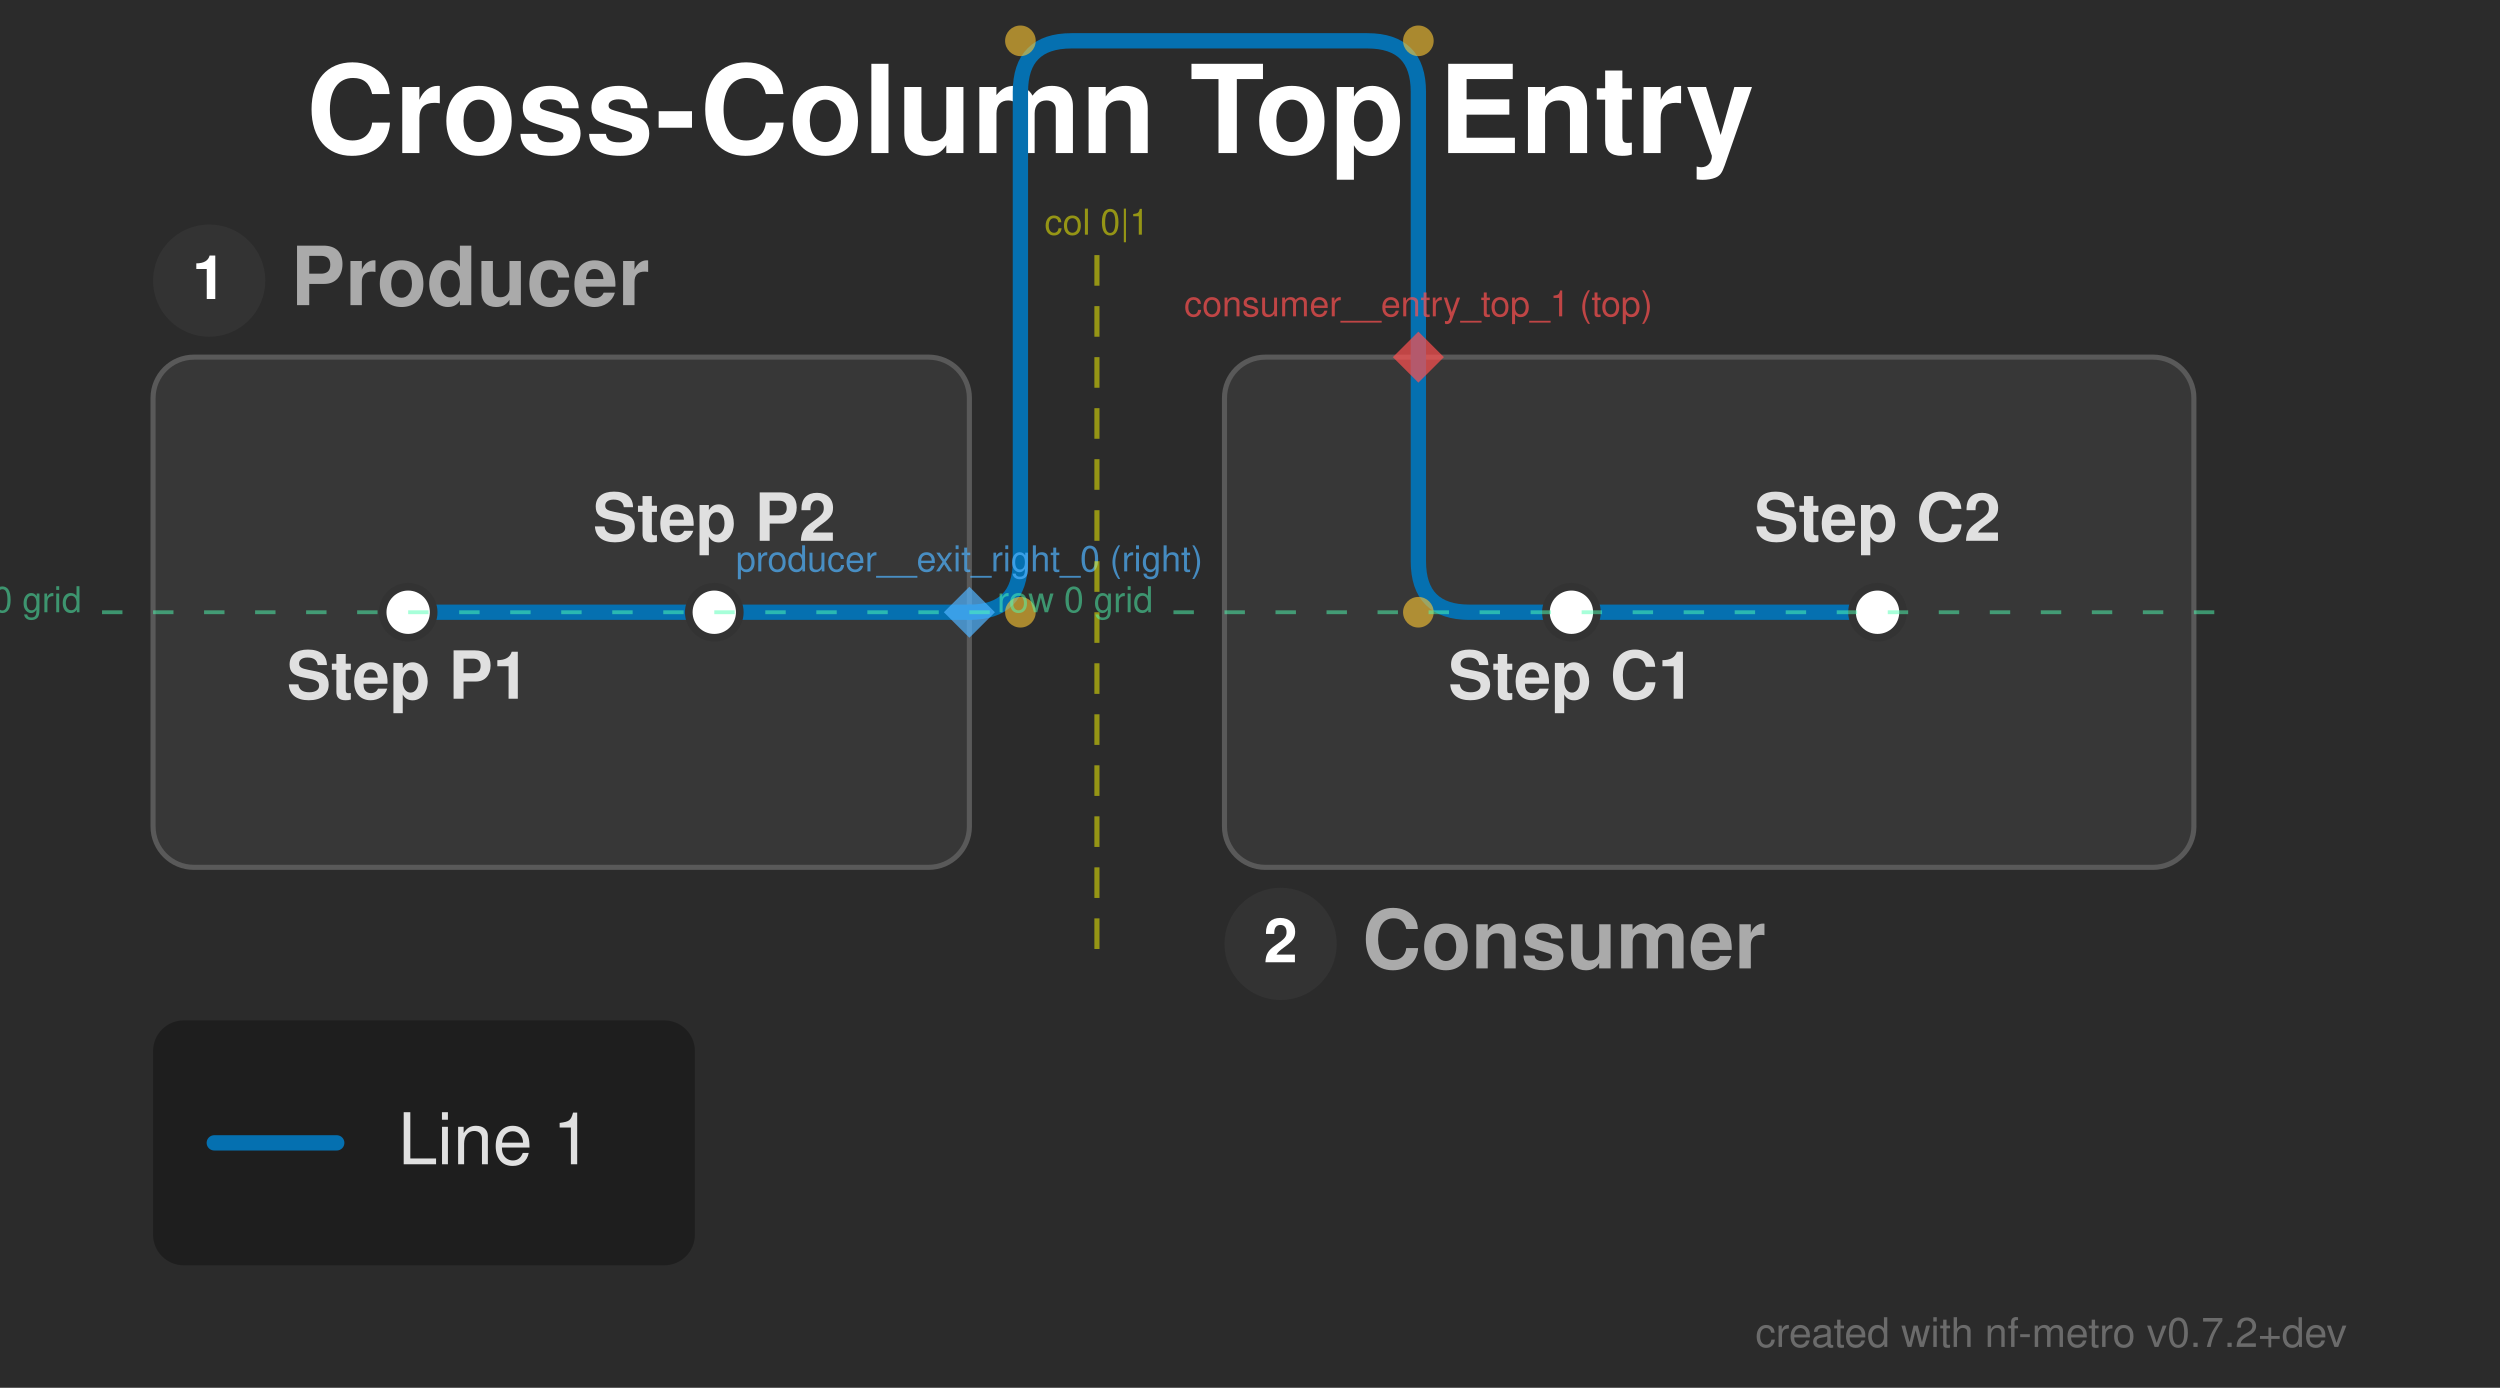
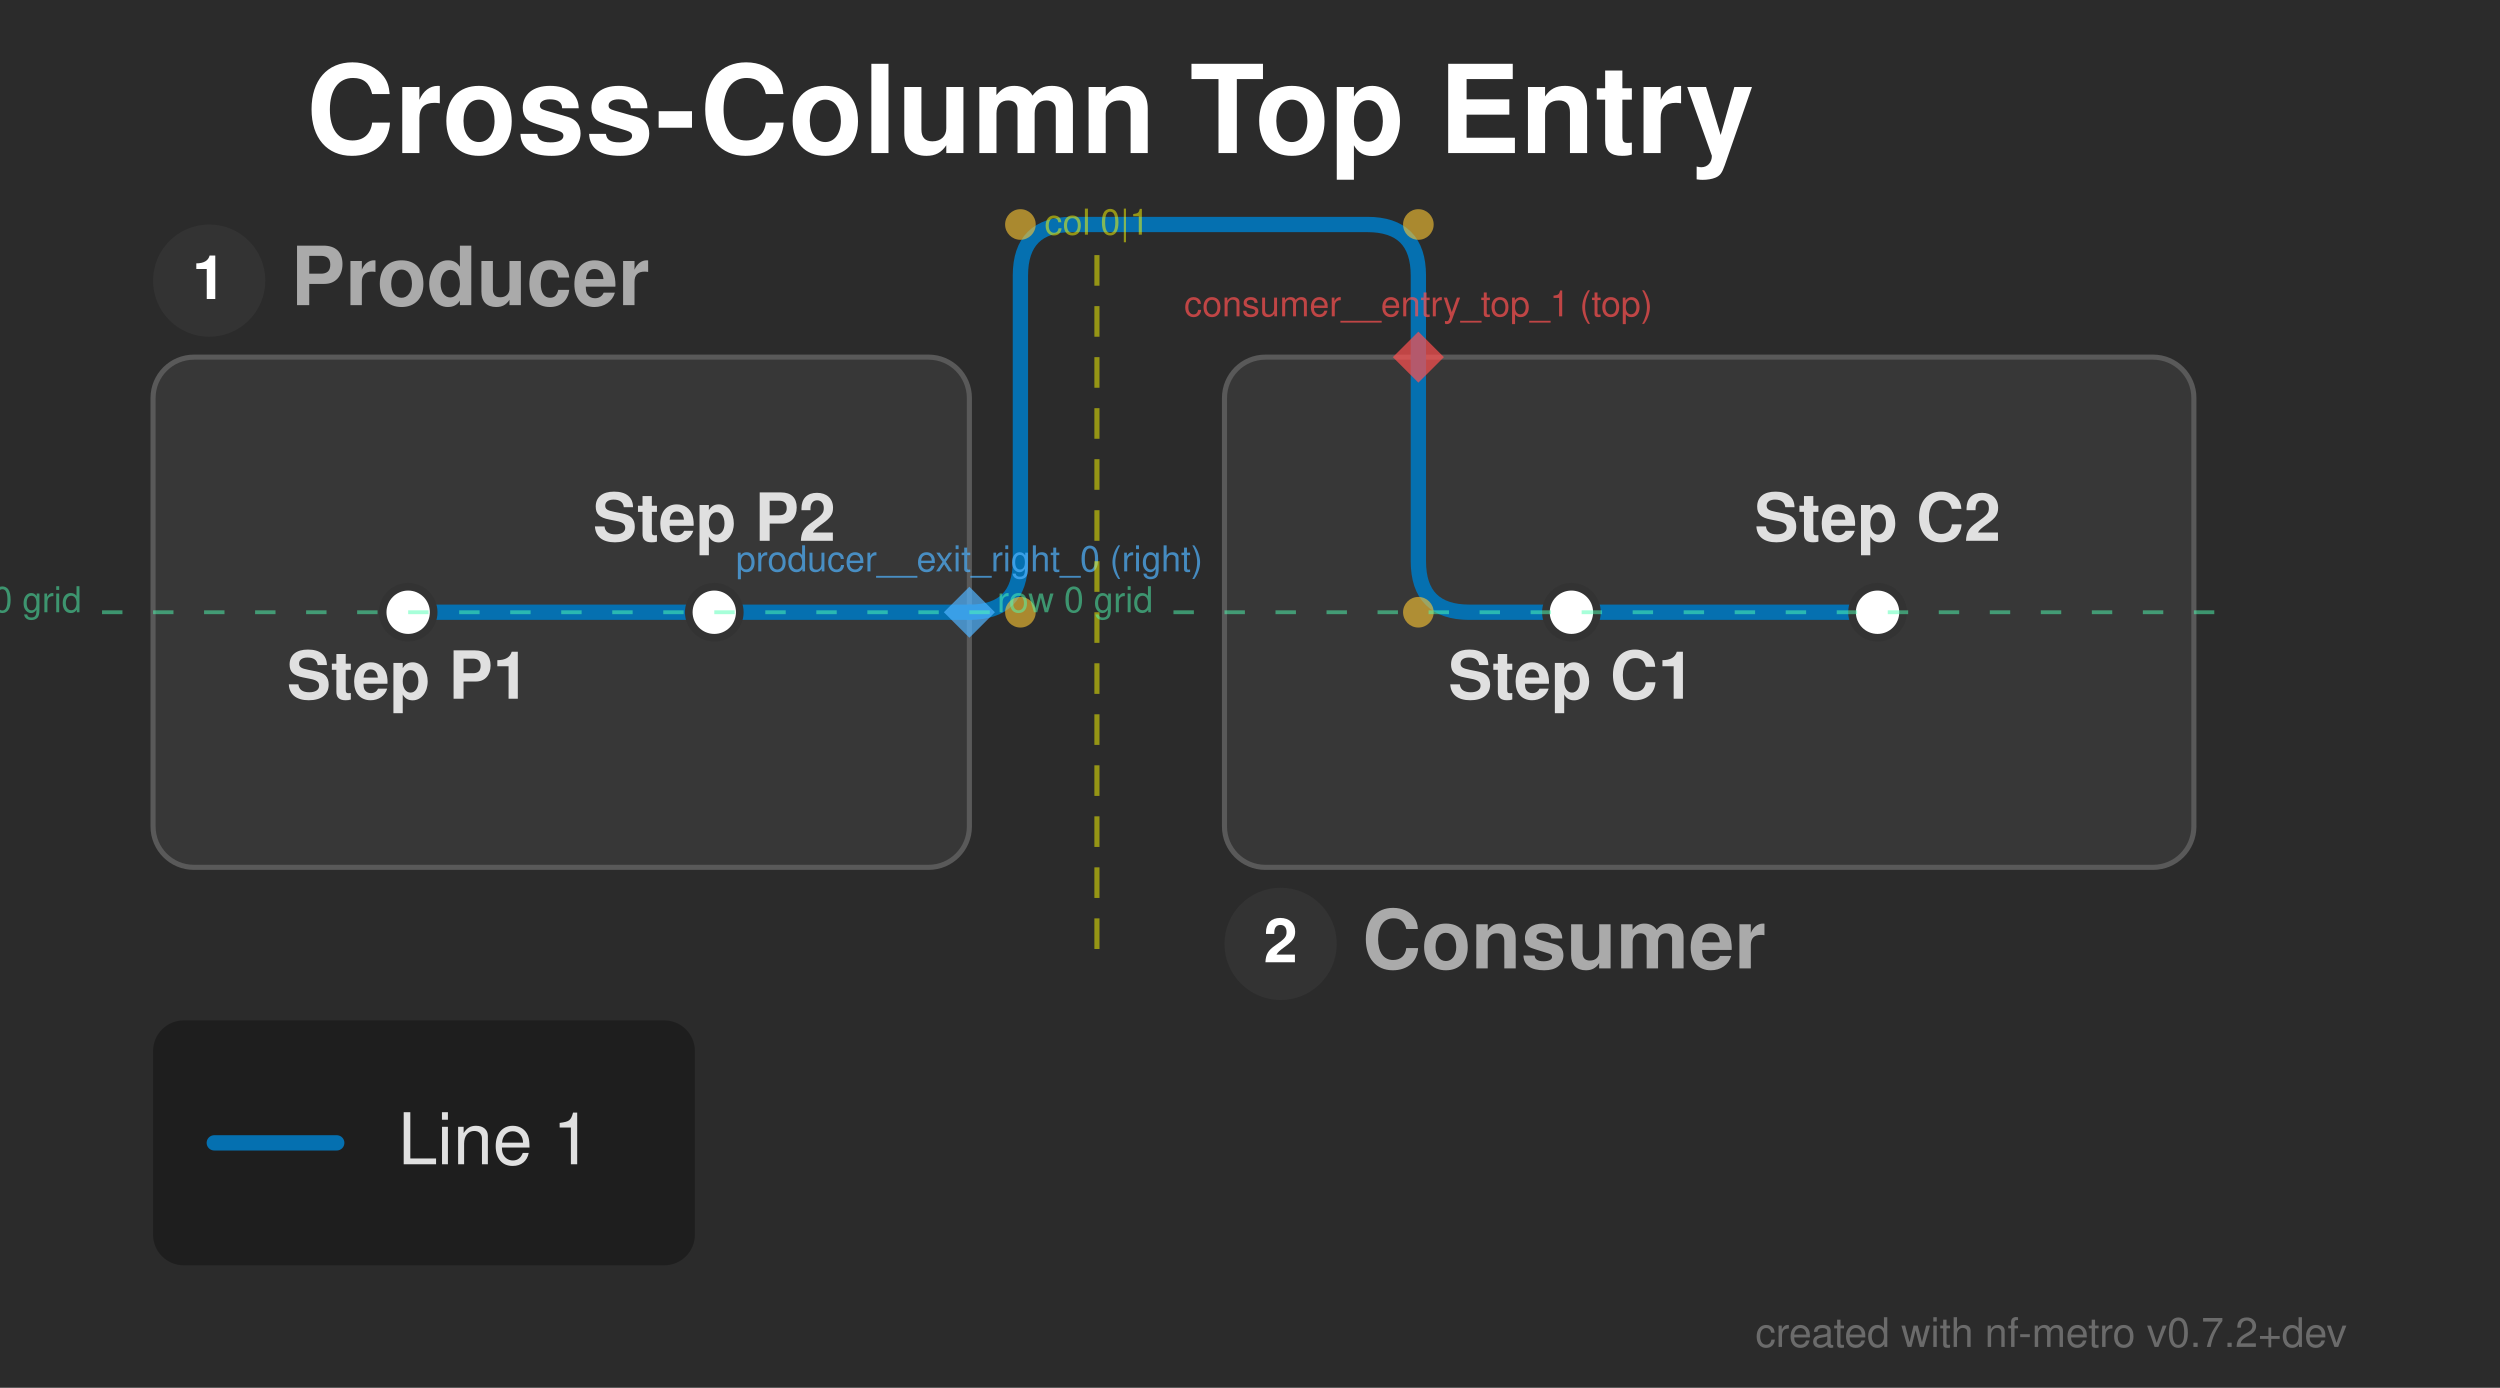
<svg xmlns="http://www.w3.org/2000/svg" width="490" height="272" viewBox="0 0 490 272">
  <defs>
</defs>
  <rect x="0" y="0" width="490" height="272" fill="#2b2b2b" />
  <text x="60.0" y="30.0" font-size="24.0" fill="#ffffff" font-family="'Helvetica Neue', Helvetica, Arial, sans-serif" font-weight="bold" class="nf-metro-title">Cross-Column Top Entry</text>
  <rect x="30.0" y="70.0" width="160.0" height="100.0" rx="8" ry="8" fill="#373737" stroke="#595959" stroke-width="1.0" class="nf-metro-section-box" data-section-id="producer" data-section-lines="l1" />
  <circle cx="41.0" cy="55.0" r="11" fill="#333333" class="nf-metro-section-num-circle" data-section-id="producer" />
  <text x="41.0" y="55.0" font-size="12" fill="#ffffff" font-family="'Helvetica Neue', Helvetica, Arial, sans-serif" font-weight="bold" text-anchor="middle" dy="0.3em" data-section-id="producer">1</text>
  <text x="57.0" y="55.0" font-size="16.0" fill="#aaaaaa" font-family="'Helvetica Neue', Helvetica, Arial, sans-serif" font-weight="bold" dy="0.3em" class="nf-metro-section-label" data-section-id="producer">Producer</text>
  <rect x="240.0" y="70.0" width="190.0" height="100.0" rx="8" ry="8" fill="#373737" stroke="#595959" stroke-width="1.0" class="nf-metro-section-box" data-section-id="consumer" data-section-lines="l1" />
  <circle cx="251.0" cy="185.0" r="11" fill="#333333" class="nf-metro-section-num-circle" data-section-id="consumer" />
  <text x="251.0" y="185.0" font-size="12" fill="#ffffff" font-family="'Helvetica Neue', Helvetica, Arial, sans-serif" font-weight="bold" text-anchor="middle" dy="0.3em" data-section-id="consumer">2</text>
  <text x="267.0" y="185.0" font-size="16.0" fill="#aaaaaa" font-family="'Helvetica Neue', Helvetica, Arial, sans-serif" font-weight="bold" dy="0.3em" class="nf-metro-section-label" data-section-id="consumer">Consumer</text>
  <path d="M80.0,120.0 L140.0,120.0" stroke="#0570b0" stroke-width="3.0" stroke-linecap="round" class="metro-line-l1" data-line-id="l1" />
  <path d="M308.0,120.0 L368.0,120.0" stroke="#0570b0" stroke-width="3.0" stroke-linecap="round" class="metro-line-l1" data-line-id="l1" />
  <path d="M140.0,120.0 L190.0,120.0" stroke="#0570b0" stroke-width="3.0" stroke-linecap="round" class="metro-line-l1" data-line-id="l1" />
  <path d="M278.0,70.0 L278.0,110.0 Q278.0,120.0,288.0,120.0 L308.0,120.0" stroke="#0570b0" stroke-width="3.0" fill="none" stroke-linecap="round" stroke-linejoin="round" class="metro-line-l1" data-line-id="l1" />
-   <path d="M190.0,120.0 L190.0,120.0 Q200.0,120.0,200.0,110.0 L200.0,18.0 Q200.0,8.0,210.0,8.0 L268.0,8.0 Q278.0,8.0,278.0,18.0 L278.0,70.0" stroke="#0570b0" stroke-width="3.0" fill="none" stroke-linecap="round" stroke-linejoin="round" class="metro-line-l1" data-line-id="l1" />
+   <path d="M190.0,120.0 L190.0,120.0 Q200.0,120.0,200.0,110.0 L200.0,54.0 Q200.0,44.0,210.0,44.0 L268.0,44.0 Q278.0,44.0,278.0,54.0 L278.0,70.0" stroke="#0570b0" stroke-width="3.0" fill="none" stroke-linecap="round" stroke-linejoin="round" class="metro-line-l1" data-line-id="l1" />
  <rect x="75.0" y="115.0" width="10.0" height="10.0" rx="5.0" ry="5.0" fill="#ffffff" stroke="#333333" stroke-width="1.5" class="nf-metro-station" data-station-id="p1" data-station-lines="l1" data-station-label="Step P1" data-section-id="producer" data-section-name="Producer" />
  <rect x="135.0" y="115.0" width="10.0" height="10.0" rx="5.0" ry="5.0" fill="#ffffff" stroke="#333333" stroke-width="1.5" class="nf-metro-station" data-station-id="p2" data-station-lines="l1" data-station-label="Step P2" data-section-id="producer" data-section-name="Producer" />
  <rect x="303.0" y="115.0" width="10.0" height="10.0" rx="5.0" ry="5.0" fill="#ffffff" stroke="#333333" stroke-width="1.5" class="nf-metro-station" data-station-id="c1" data-station-lines="l1" data-station-label="Step C1" data-section-id="consumer" data-section-name="Consumer" />
  <rect x="363.0" y="115.0" width="10.0" height="10.0" rx="5.0" ry="5.0" fill="#ffffff" stroke="#333333" stroke-width="1.5" class="nf-metro-station" data-station-id="c2" data-station-lines="l1" data-station-label="Step C2" data-section-id="consumer" data-section-name="Consumer" />
  <text x="80.0" y="131.0" font-size="13.0" fill="#e0e0e0" font-family="'Helvetica Neue', Helvetica, Arial, sans-serif" font-weight="bold" text-anchor="middle" dominant-baseline="hanging" data-station-id="p1" class="nf-metro-station-label">Step P1</text>
  <text x="308.0" y="131.0" font-size="13.0" fill="#e0e0e0" font-family="'Helvetica Neue', Helvetica, Arial, sans-serif" font-weight="bold" text-anchor="middle" dominant-baseline="hanging" data-station-id="c1" class="nf-metro-station-label">Step C1</text>
  <text x="140.0" y="106.0" font-size="13.0" fill="#e0e0e0" font-family="'Helvetica Neue', Helvetica, Arial, sans-serif" font-weight="bold" text-anchor="middle" dominant-baseline="auto" data-station-id="p2" class="nf-metro-station-label">Step P2</text>
  <text x="368.0" y="106.0" font-size="13.0" fill="#e0e0e0" font-family="'Helvetica Neue', Helvetica, Arial, sans-serif" font-weight="bold" text-anchor="middle" dominant-baseline="auto" data-station-id="c2" class="nf-metro-station-label">Step C2</text>
  <circle cx="278.0" cy="120.0" r="3.0" fill="rgba(255, 200, 50, 0.6)" />
  <circle cx="200.0" cy="120.0" r="3.0" fill="rgba(255, 200, 50, 0.6)" />
-   <circle cx="200.0" cy="8.0" r="3.0" fill="rgba(255, 200, 50, 0.6)" />
-   <circle cx="278.0" cy="8.0" r="3.0" fill="rgba(255, 200, 50, 0.6)" />
+   <circle cx="200.0" cy="44.0" r="3.0" fill="rgba(255, 200, 50, 0.6)" />
+   <circle cx="278.0" cy="44.0" r="3.0" fill="rgba(255, 200, 50, 0.6)" />
  <path d="M190.0,115.0 L195.0,120.0 L190.0,125.0 L185.0,120.0 Z" fill="rgba(80, 180, 255, 0.7)" stroke="none" />
  <text x="190.0" y="112.0" font-size="7" fill="rgba(80, 180, 255, 0.7)" font-family="'Helvetica Neue', Helvetica, Arial, sans-serif" text-anchor="middle" dominant-baseline="auto">producer__exit_right_0 (right)</text>
  <path d="M278.0,65.0 L283.0,70.0 L278.0,75.0 L273.0,70.0 Z" fill="rgba(255, 80, 80, 0.7)" stroke="none" />
  <text x="278.0" y="62.0" font-size="7" fill="rgba(255, 80, 80, 0.7)" font-family="'Helvetica Neue', Helvetica, Arial, sans-serif" text-anchor="middle" dominant-baseline="auto">consumer__entry_top_1 (top)</text>
  <path d="M215.0,50.0 L215.0,190.0" stroke="rgba(255, 255, 0, 0.5)" stroke-width="1" stroke-dasharray="6,4" />
  <text x="215.0" y="46.0" font-size="7" fill="rgba(255, 255, 0, 0.5)" font-family="'Helvetica Neue', Helvetica, Arial, sans-serif" text-anchor="middle">col 0|1</text>
  <path d="M20.0,120.0 L200.0,120.0" stroke="rgba(80, 255, 180, 0.5)" stroke-width="0.75" stroke-dasharray="4,6" />
  <text x="16.0" y="120.0" font-size="7" fill="rgba(80, 255, 180, 0.5)" font-family="'Helvetica Neue', Helvetica, Arial, sans-serif" text-anchor="end">row 0 grid</text>
  <path d="M230.0,120.0 L440.0,120.0" stroke="rgba(80, 255, 180, 0.5)" stroke-width="0.75" stroke-dasharray="4,6" />
  <text x="226.0" y="120.0" font-size="7" fill="rgba(80, 255, 180, 0.5)" font-family="'Helvetica Neue', Helvetica, Arial, sans-serif" text-anchor="end">row 0 grid</text>
  <rect x="30.0" y="200.0" width="106.2" height="48.0" rx="6" ry="6" fill="rgba(0, 0, 0, 0.3)" />
  <path d="M42.0,224.0 L66.0,224.0" stroke="#0570b0" stroke-width="3.0" stroke-linecap="round" />
  <text x="78.0" y="224.0" font-size="14.0" fill="#e0e0e0" font-family="'Helvetica Neue', Helvetica, Arial, sans-serif" dy="0.3em">Line 1</text>
  <text x="460.0" y="264.0" font-size="8" fill="rgba(150, 150, 150, 0.6)" font-family="'Helvetica Neue', Helvetica, Arial, sans-serif" text-anchor="end">created with nf-metro v0.7.2+dev</text>
</svg>
